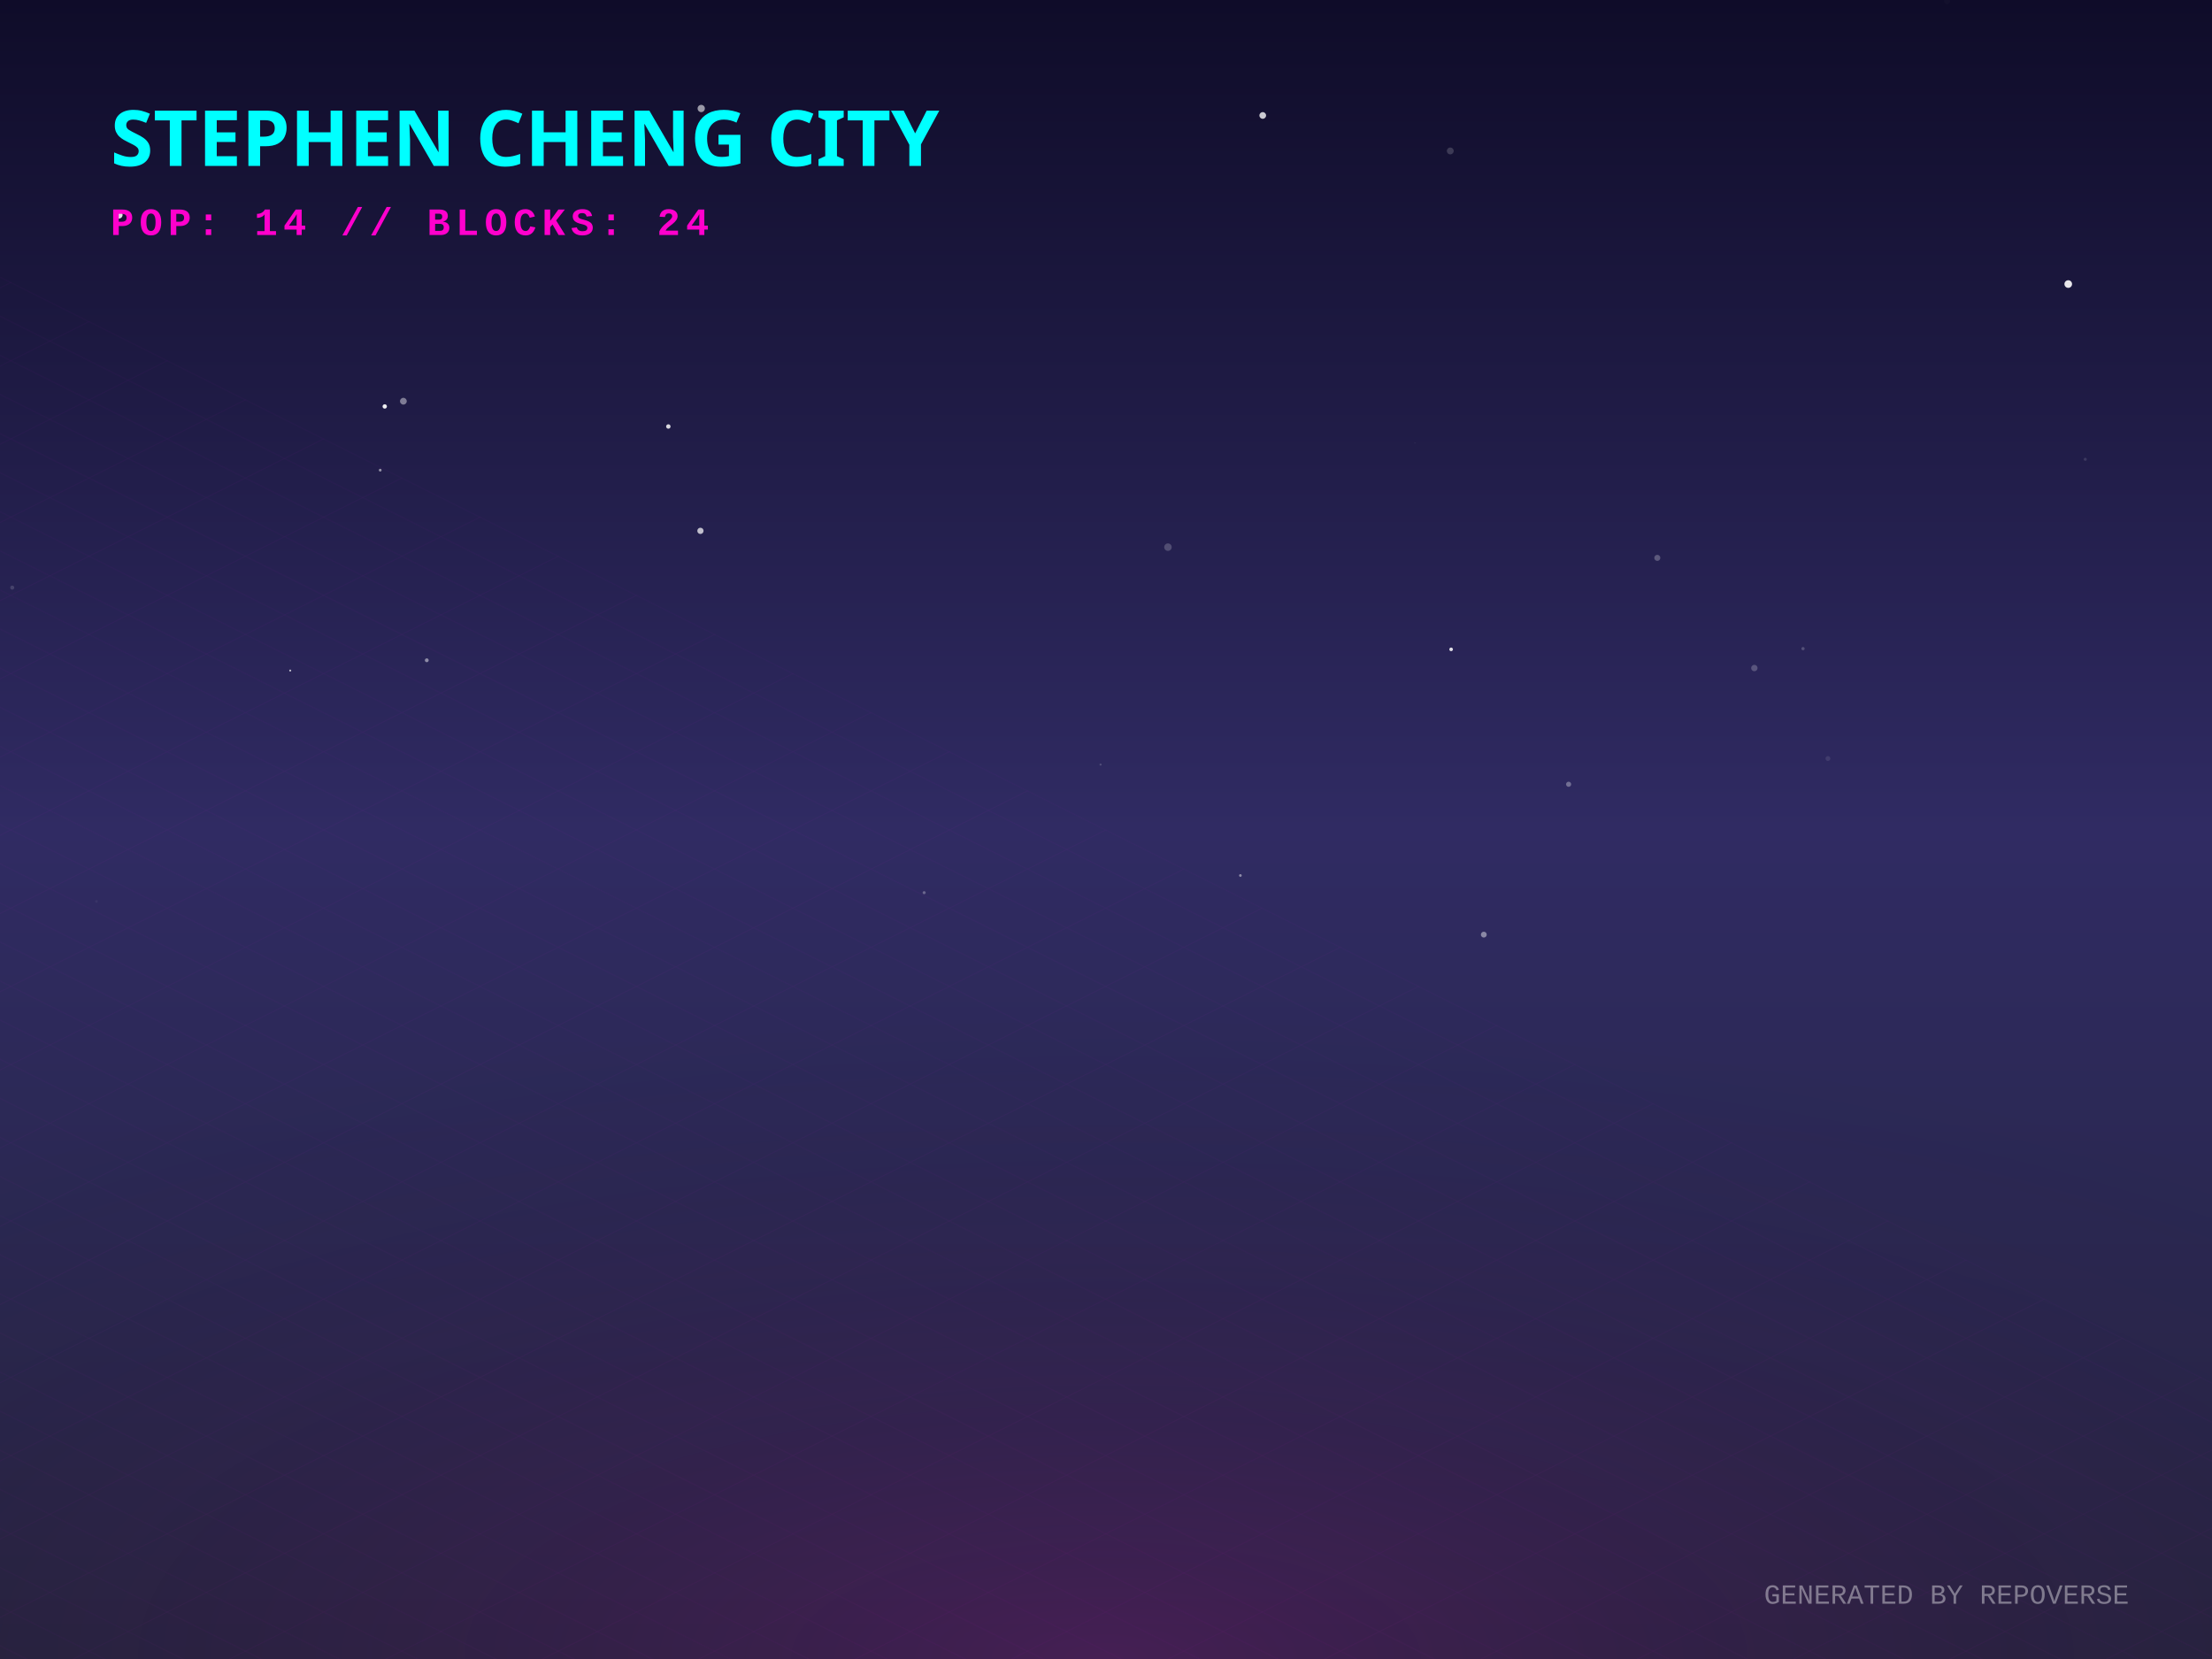
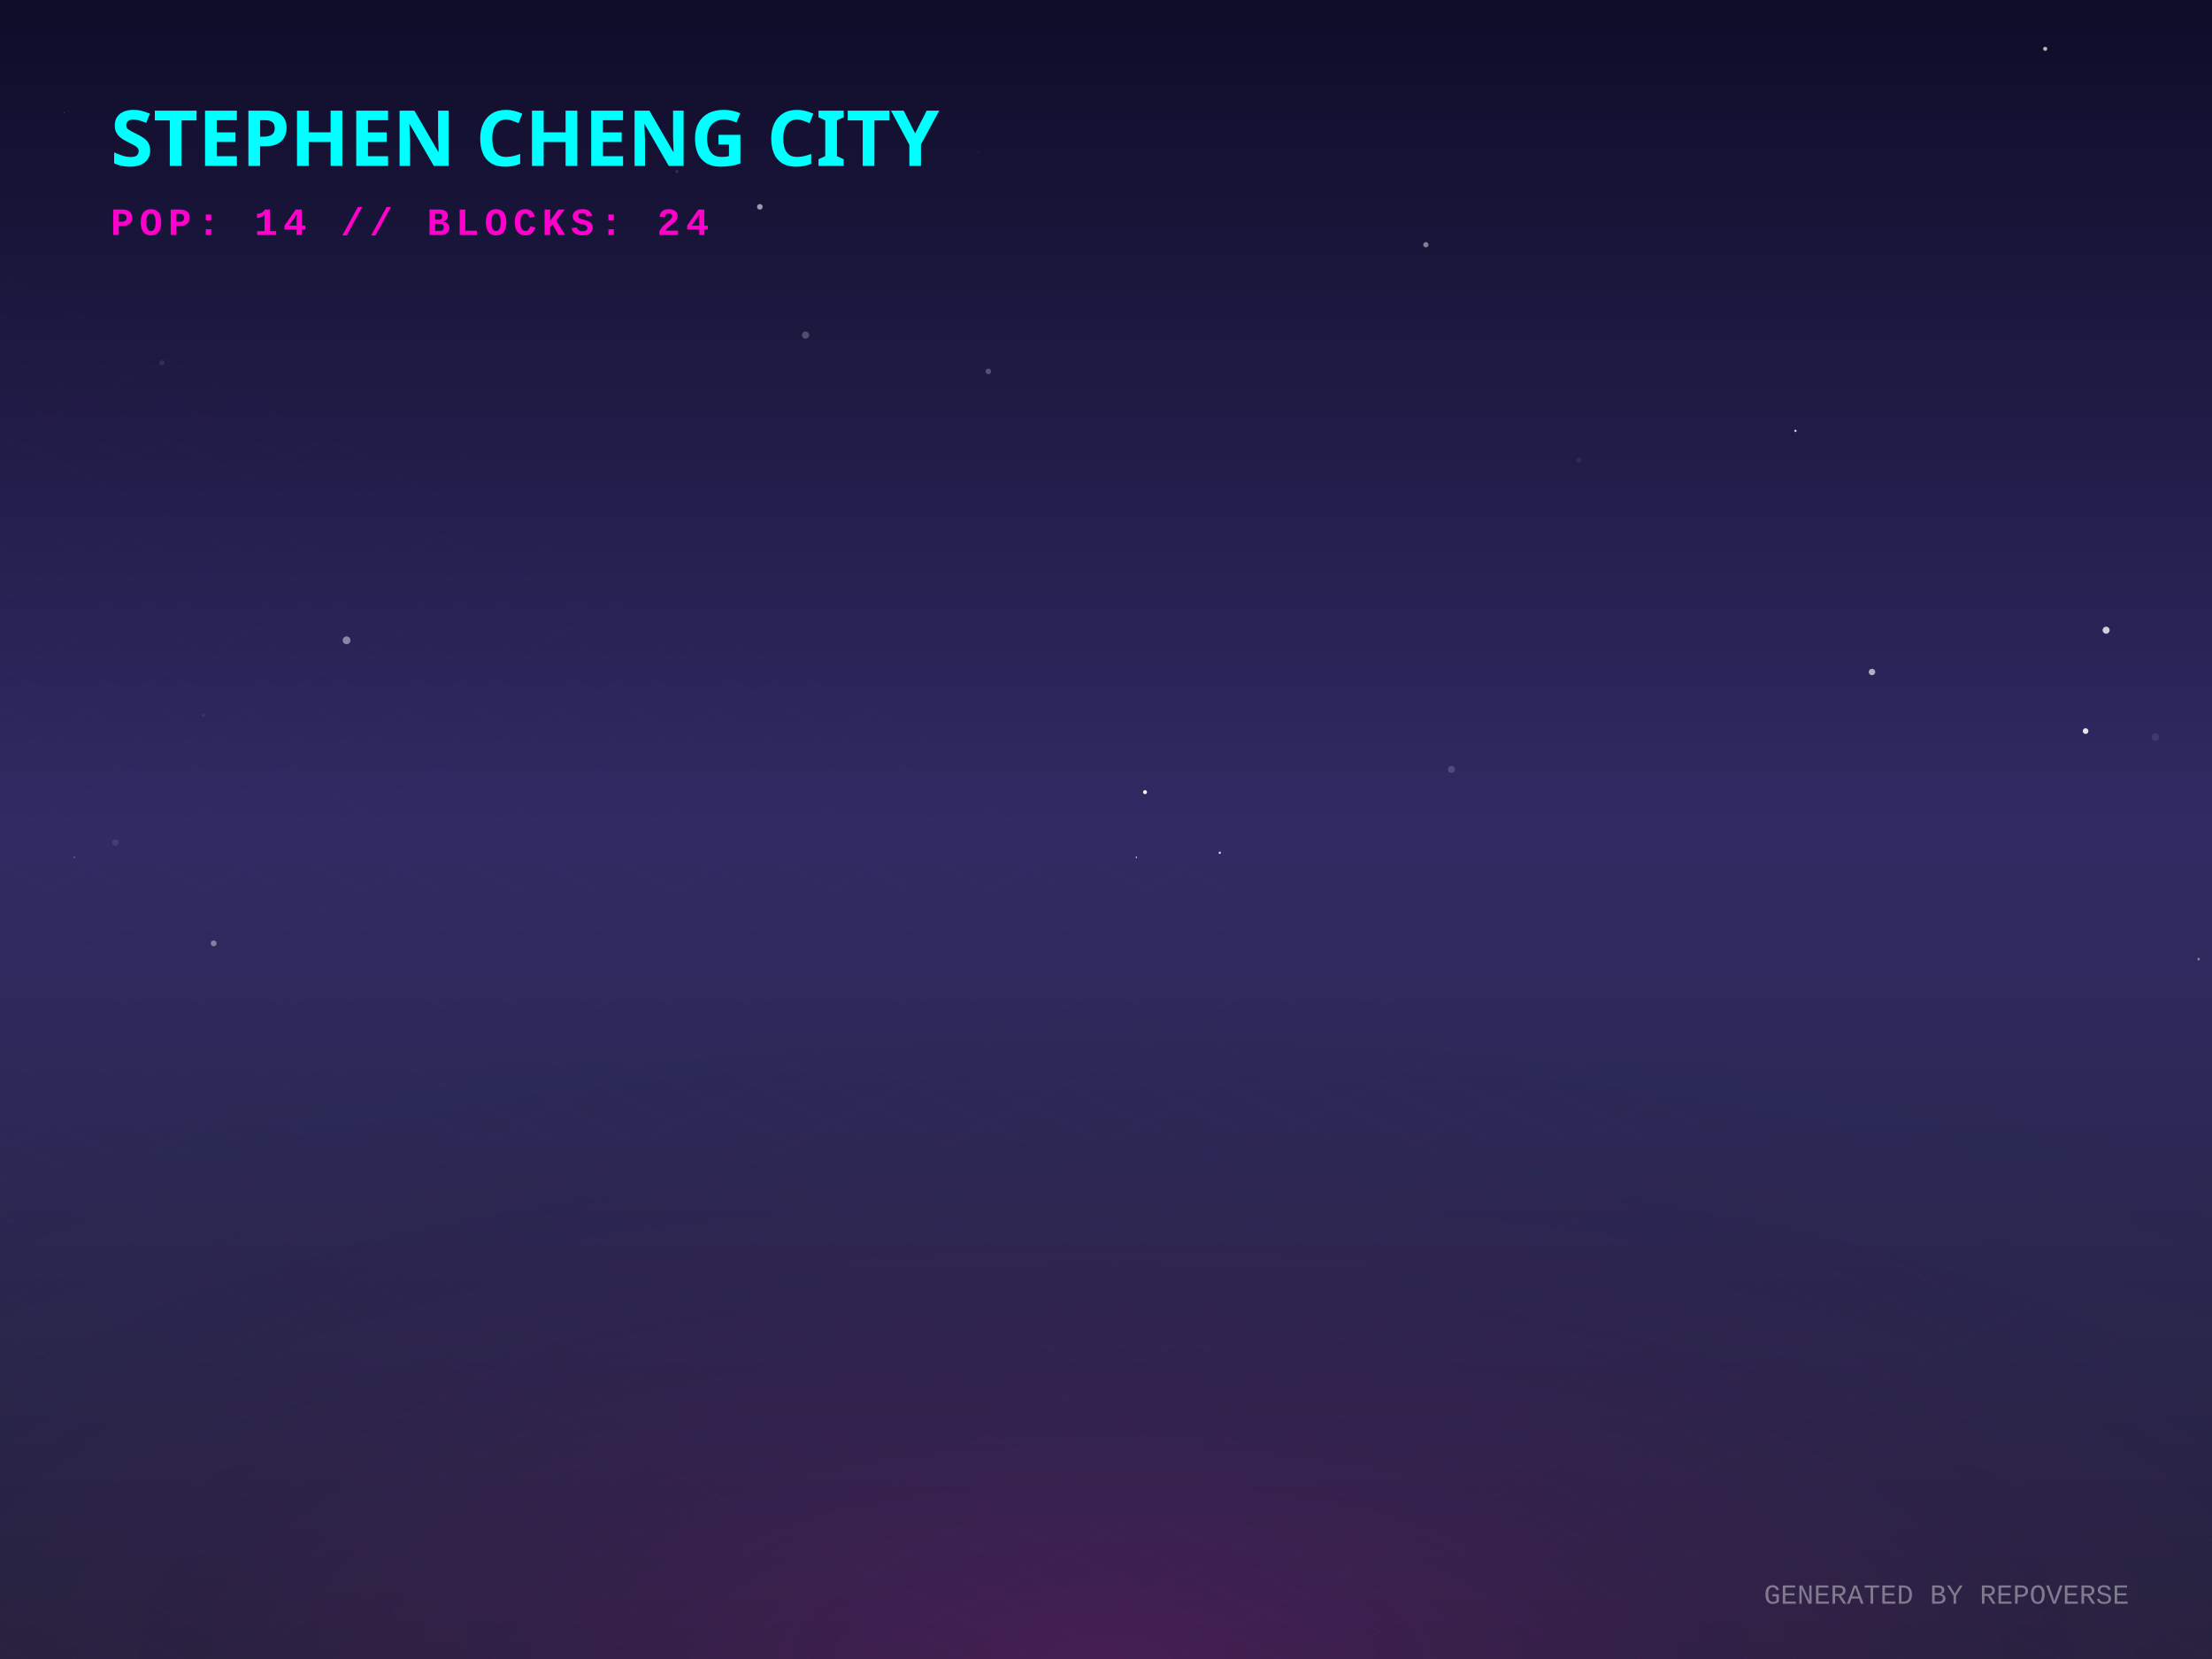
<svg xmlns="http://www.w3.org/2000/svg" width="800" height="600" viewBox="0 0 800 600">
  <defs>
    <linearGradient id="skyGradient" x1="0%" y1="0%" x2="0%" y2="100%">
      <stop offset="0%" stop-color="#0f0c29" />
      <stop offset="50%" stop-color="#302b63" />
      <stop offset="100%" stop-color="#24243e" />
    </linearGradient>
    <pattern id="gridPattern" width="40" height="20" patternUnits="userSpaceOnUse" patternTransform="rotate(0)">
      <path d="M 40 0 L 0 0 0 20" fill="none" stroke="magenta" stroke-width="0.5" opacity="0.2" />
    </pattern>
    <radialGradient id="floorGlow" cx="50%" cy="100%" r="80%">
      <stop offset="0%" stop-color="#ff00cc" stop-opacity="0.15" />
      <stop offset="100%" stop-color="transparent" />
    </radialGradient>
    <linearGradient id="gradLeft-happy" x1="0%" y1="0%" x2="100%" y2="100%">
      <stop offset="0%" stop-color="#FFD700" stop-opacity="0.8" />
      <stop offset="100%" stop-color="#050510" stop-opacity="0.9" />
    </linearGradient>
    <linearGradient id="gradRight-happy" x1="0%" y1="0%" x2="0%" y2="100%">
      <stop offset="0%" stop-color="#FFD700" stop-opacity="0.6" />
      <stop offset="100%" stop-color="#0b0b1a" stop-opacity="0.8" />
    </linearGradient>
    <linearGradient id="gradLeft-focused" x1="0%" y1="0%" x2="100%" y2="100%">
      <stop offset="0%" stop-color="#00FF94" stop-opacity="0.8" />
      <stop offset="100%" stop-color="#050510" stop-opacity="0.9" />
    </linearGradient>
    <linearGradient id="gradRight-focused" x1="0%" y1="0%" x2="0%" y2="100%">
      <stop offset="0%" stop-color="#00FF94" stop-opacity="0.6" />
      <stop offset="100%" stop-color="#0b0b1a" stop-opacity="0.8" />
    </linearGradient>
    <linearGradient id="gradLeft-calm" x1="0%" y1="0%" x2="100%" y2="100%">
      <stop offset="0%" stop-color="#00C2FF" stop-opacity="0.8" />
      <stop offset="100%" stop-color="#050510" stop-opacity="0.9" />
    </linearGradient>
    <linearGradient id="gradRight-calm" x1="0%" y1="0%" x2="0%" y2="100%">
      <stop offset="0%" stop-color="#00C2FF" stop-opacity="0.6" />
      <stop offset="100%" stop-color="#0b0b1a" stop-opacity="0.8" />
    </linearGradient>
    <linearGradient id="gradLeft-stressed" x1="0%" y1="0%" x2="100%" y2="100%">
      <stop offset="0%" stop-color="#FF2A6D" stop-opacity="0.8" />
      <stop offset="100%" stop-color="#050510" stop-opacity="0.9" />
    </linearGradient>
    <linearGradient id="gradRight-stressed" x1="0%" y1="0%" x2="0%" y2="100%">
      <stop offset="0%" stop-color="#FF2A6D" stop-opacity="0.6" />
      <stop offset="100%" stop-color="#0b0b1a" stop-opacity="0.8" />
    </linearGradient>
    <linearGradient id="gradLeft-energetic" x1="0%" y1="0%" x2="100%" y2="100%">
      <stop offset="0%" stop-color="#D300C5" stop-opacity="0.8" />
      <stop offset="100%" stop-color="#050510" stop-opacity="0.9" />
    </linearGradient>
    <linearGradient id="gradRight-energetic" x1="0%" y1="0%" x2="0%" y2="100%">
      <stop offset="0%" stop-color="#D300C5" stop-opacity="0.6" />
      <stop offset="100%" stop-color="#0b0b1a" stop-opacity="0.8" />
    </linearGradient>
  </defs>
  <rect width="100%" height="100%" fill="url(#skyGradient)" />
-   <circle cx="253.321" cy="191.992" r="1.131" fill="white" opacity="0.714" />
-   <circle cx="567.313" cy="283.64" r="0.925" fill="white" opacity="0.327" />
-   <circle cx="634.486" cy="241.605" r="1.159" fill="white" opacity="0.222" />
-   <circle cx="139.147" cy="146.997" r="0.792" fill="white" opacity="0.923" />
-   <circle cx="448.606" cy="316.632" r="0.488" fill="white" opacity="0.45" />
-   <circle cx="661.091" cy="274.325" r="0.873" fill="white" opacity="0.097" />
-   <circle cx="599.388" cy="201.762" r="1.094" fill="white" opacity="0.25" />
-   <circle cx="104.961" cy="242.512" r="0.36" fill="white" opacity="0.697" />
-   <circle cx="42.994" cy="77.714" r="1.338" fill="white" opacity="0.878" />
-   <circle cx="511.719" cy="160.191" r="0.177" fill="white" opacity="0.097" />
-   <circle cx="253.611" cy="39.238" r="1.316" fill="white" opacity="0.574" />
-   <circle cx="652.086" cy="234.593" r="0.586" fill="white" opacity="0.201" />
-   <circle cx="524.515" cy="54.593" r="1.239" fill="white" opacity="0.168" />
-   <circle cx="7.131" cy="172.595" r="0.026" fill="white" opacity="0.223" />
-   <circle cx="4.425" cy="212.514" r="0.732" fill="white" opacity="0.146" />
-   <circle cx="334.232" cy="322.846" r="0.553" fill="white" opacity="0.289" />
-   <circle cx="299.331" cy="94.268" r="0.009" fill="white" opacity="0.883" />
-   <circle cx="754.16" cy="166.107" r="0.554" fill="white" opacity="0.123" />
-   <circle cx="241.716" cy="154.25" r="0.803" fill="white" opacity="0.827" />
-   <circle cx="34.88" cy="326.011" r="0.49" fill="white" opacity="0.043" />
-   <circle cx="154.348" cy="238.798" r="0.694" fill="white" opacity="0.474" />
-   <circle cx="524.82" cy="234.85" r="0.657" fill="white" opacity="0.848" />
-   <circle cx="456.687" cy="41.759" r="1.213" fill="white" opacity="0.777" />
-   <circle cx="704.18" cy="0.423" r="1.097" fill="white" opacity="0.016" />
-   <circle cx="137.511" cy="170.037" r="0.502" fill="white" opacity="0.52" />
-   <circle cx="145.886" cy="145.103" r="1.224" fill="white" opacity="0.428" />
-   <circle cx="422.404" cy="197.885" r="1.351" fill="white" opacity="0.204" />
-   <circle cx="748.012" cy="102.734" r="1.381" fill="white" opacity="0.895" />
-   <circle cx="398.032" cy="276.518" r="0.387" fill="white" opacity="0.17" />
-   <circle cx="536.641" cy="338.021" r="1.055" fill="white" opacity="0.439" />
+   <circle cx="515.691" cy="88.508" r="0.958" fill="white" opacity="0.451" />
+   <circle cx="353.92" cy="54.976" r="0.217" fill="white" opacity="0.122" />
+   <circle cx="23.132" cy="40.695" r="0.15" fill="white" opacity="0.403" />
+   <circle cx="41.743" cy="304.714" r="1.179" fill="white" opacity="0.094" />
+   <circle cx="649.349" cy="155.818" r="0.421" fill="white" opacity="0.802" />
+   <circle cx="677.023" cy="243.039" r="1.169" fill="white" opacity="0.632" />
+   <circle cx="449.206" cy="178.238" r="0.201" fill="white" opacity="0.047" />
+   <circle cx="26.844" cy="310.029" r="0.205" fill="white" opacity="0.542" />
+   <circle cx="441.149" cy="308.417" r="0.427" fill="white" opacity="0.786" />
+   <circle cx="524.958" cy="278.253" r="1.269" fill="white" opacity="0.163" />
+   <circle cx="739.668" cy="17.656" r="0.742" fill="white" opacity="0.694" />
+   <circle cx="77.276" cy="341.182" r="1.056" fill="white" opacity="0.407" />
+   <circle cx="754.279" cy="264.406" r="1.024" fill="white" opacity="0.88" />
+   <circle cx="167.571" cy="165.019" r="0.057" fill="white" opacity="0.501" />
+   <circle cx="613.13" cy="31.804" r="0.199" fill="white" opacity="0.089" />
+   <circle cx="72.934" cy="293.242" r="0.049" fill="white" opacity="0.484" />
+   <circle cx="571.052" cy="166.429" r="0.948" fill="white" opacity="0.061" />
+   <circle cx="414.119" cy="286.493" r="0.714" fill="white" opacity="0.965" />
+   <circle cx="779.513" cy="266.603" r="1.379" fill="white" opacity="0.081" />
+   <circle cx="795.159" cy="346.868" r="0.483" fill="white" opacity="0.409" />
+   <circle cx="291.346" cy="121.196" r="1.293" fill="white" opacity="0.233" />
+   <circle cx="73.515" cy="258.702" r="0.518" fill="white" opacity="0.084" />
+   <circle cx="410.97" cy="310.081" r="0.261" fill="white" opacity="0.877" />
+   <circle cx="244.799" cy="62.02" r="0.616" fill="white" opacity="0.108" />
+   <circle cx="274.811" cy="74.807" r="1.011" fill="white" opacity="0.576" />
+   <circle cx="357.456" cy="134.326" r="1.002" fill="white" opacity="0.243" />
+   <circle cx="761.706" cy="227.918" r="1.277" fill="white" opacity="0.783" />
+   <circle cx="58.603" cy="131.185" r="0.934" fill="white" opacity="0.088" />
+   <circle cx="125.348" cy="231.583" r="1.417" fill="white" opacity="0.447" />
+   <circle cx="250.178" cy="56.322" r="0.083" fill="white" opacity="0.712" />
  <g transform="translate(0, 300) scale(1, 0.5)">
    <rect x="-800" y="0" width="2400" height="1200" fill="url(#gridPattern)" opacity="0.3" transform="rotate(45, 400, 0)" />
  </g>
  <rect x="0" y="300" width="800" height="300" fill="url(#floorGlow)" />
  <g transform="translate(40, 60)">
    <text fill="cyan" font-family="Verdana, sans-serif" font-size="28" font-weight="900" style="text-shadow: 0 0 10px cyan;">STEPHEN CHENG CITY</text>
    <text y="25" fill="#ff00cc" font-family="Courier New, monospace" font-size="14" font-weight="bold" letter-spacing="2">POP: 14 // BLOCKS: 24</text>
  </g>
  <g transform="translate(0, 50)">
    <a href="https://github.com/zintaen/repo-verse" target="_blank">
      <g class="building" opacity="0">
        <animate attributeName="opacity" values="0;1" dur="0.8s" begin="0s" fill="freeze" />
        <ellipse cx="400" cy="292.833" rx="22.5" ry="12" fill="black" opacity="0.4" blur="2" />
        <path d="M 385 272.833 l 0 20 l 15 7.5 l 0 -20 z" fill="url(#gradLeft-focused)" stroke="none" />
        <path d="M 415 272.833 l 0 20 l -15 7.5 l 0 -20 z" fill="url(#gradRight-focused)" stroke="none" />
        <path d="M 400 265.333 l 15 7.5 l -15 7.5 l -15 -7.5 z" fill="#E0FFF1" fill-opacity="0.9" stroke="none" />
        <path d="M 385 272.833 l 0 20 l 15 7.5 l 0 -20 z" fill="none" stroke="#00FF94" stroke-width="0.5" opacity="0.5" />
        <path d="M 415 272.833 l 0 20 l -15 7.5 l 0 -20 z" fill="none" stroke="#00FF94" stroke-width="0.5" opacity="0.5" />
      </g>
    </a>
    <a href="https://github.com/zintaen/zintaen" target="_blank">
      <g class="building" opacity="0">
        <animate attributeName="opacity" values="0;1" dur="0.8s" begin="0.05s" fill="freeze" />
        <ellipse cx="424" cy="304.833" rx="22.5" ry="12" fill="black" opacity="0.4" blur="2" />
        <path d="M 409 169.253 l 0 135.58 l 15 7.5 l 0 -135.58 z" fill="url(#gradLeft-energetic)" stroke="none" />
        <path d="M 439 169.253 l 0 135.58 l -15 7.5 l 0 -135.58 z" fill="url(#gradRight-energetic)" stroke="none" />
        <path d="M 424 161.753 l 15 7.5 l -15 7.5 l -15 -7.5 z" fill="#FAD7FA" fill-opacity="0.9" stroke="none" />
        <path d="M 409 169.253 l 0 135.58 l 15 7.5 l 0 -135.58 z" fill="none" stroke="#D300C5" stroke-width="0.5" opacity="0.5" />
        <path d="M 439 169.253 l 0 135.58 l -15 7.5 l 0 -135.58 z" fill="none" stroke="#D300C5" stroke-width="0.5" opacity="0.5" />
        <path d="M 413 291.333 l 7 -4" stroke="#FAD7FA" stroke-width="2" stroke-opacity="0.4" />
        <path d="M 428 279.333 l 7 4" stroke="#FAD7FA" stroke-width="2" stroke-opacity="0.6" />
-         <path d="M 413 281.333 l 7 -4" stroke="#FAD7FA" stroke-width="2" stroke-opacity="0.4" />
-         <path d="M 413 271.333 l 7 -4" stroke="#FAD7FA" stroke-width="2" stroke-opacity="0.4" />
        <path d="M 428 259.333 l 7 4" stroke="#FAD7FA" stroke-width="2" stroke-opacity="0.6" />
        <path d="M 413 261.333 l 7 -4" stroke="#FAD7FA" stroke-width="2" stroke-opacity="0.4" />
-         <path d="M 428 249.333 l 7 4" stroke="#FAD7FA" stroke-width="2" stroke-opacity="0.6" />
-         <path d="M 428 239.333 l 7 4" stroke="#FAD7FA" stroke-width="2" stroke-opacity="0.6" />
-         <path d="M 413 231.333 l 7 -4" stroke="#FAD7FA" stroke-width="2" stroke-opacity="0.4" />
-         <path d="M 428 219.333 l 7 4" stroke="#FAD7FA" stroke-width="2" stroke-opacity="0.6" />
-         <path d="M 428 209.333 l 7 4" stroke="#FAD7FA" stroke-width="2" stroke-opacity="0.6" />
-         <path d="M 413 201.333 l 7 -4" stroke="#FAD7FA" stroke-width="2" stroke-opacity="0.4" />
-         <path d="M 428 189.333 l 7 4" stroke="#FAD7FA" stroke-width="2" stroke-opacity="0.6" />
-         <path d="M 413 191.333 l 7 -4" stroke="#FAD7FA" stroke-width="2" stroke-opacity="0.4" />
+         <path d="M 413 251.333 l 7 -4" stroke="#FAD7FA" stroke-width="2" stroke-opacity="0.4" />
+         <path d="M 428 229.333 l 7 4" stroke="#FAD7FA" stroke-width="2" stroke-opacity="0.6" />
+         <path d="M 413 221.333 l 7 -4" stroke="#FAD7FA" stroke-width="2" stroke-opacity="0.4" />
+         <path d="M 428 199.333 l 7 4" stroke="#FAD7FA" stroke-width="2" stroke-opacity="0.6" />
        <path d="M 428 179.333 l 7 4" stroke="#FAD7FA" stroke-width="2" stroke-opacity="0.6" />
        <path d="M 413 181.333 l 7 -4" stroke="#FAD7FA" stroke-width="2" stroke-opacity="0.4" />
      </g>
    </a>
    <a href="https://github.com/zintaen/kristen-calendar" target="_blank">
      <g class="building" opacity="0">
        <animate attributeName="opacity" values="0;1" dur="0.8s" begin="0.1s" fill="freeze" />
        <ellipse cx="376" cy="304.833" rx="22.5" ry="12" fill="black" opacity="0.4" blur="2" />
        <path d="M 361 238.073 l 0 66.76 l 15 7.5 l 0 -66.76 z" fill="url(#gradLeft-energetic)" stroke="none" />
        <path d="M 391 238.073 l 0 66.76 l -15 7.5 l 0 -66.76 z" fill="url(#gradRight-energetic)" stroke="none" />
        <path d="M 376 230.573 l 15 7.5 l -15 7.5 l -15 -7.5 z" fill="#FAD7FA" fill-opacity="0.9" stroke="none" />
        <path d="M 361 238.073 l 0 66.76 l 15 7.5 l 0 -66.76 z" fill="none" stroke="#D300C5" stroke-width="0.5" opacity="0.5" />
        <path d="M 391 238.073 l 0 66.76 l -15 7.5 l 0 -66.76 z" fill="none" stroke="#D300C5" stroke-width="0.5" opacity="0.5" />
-         <path d="M 380 289.333 l 7 4" stroke="#FAD7FA" stroke-width="2" stroke-opacity="0.6" />
        <path d="M 365 281.333 l 7 -4" stroke="#FAD7FA" stroke-width="2" stroke-opacity="0.4" />
-         <path d="M 365 271.333 l 7 -4" stroke="#FAD7FA" stroke-width="2" stroke-opacity="0.4" />
+         <path d="M 380 269.333 l 7 4" stroke="#FAD7FA" stroke-width="2" stroke-opacity="0.6" />
        <path d="M 380 259.333 l 7 4" stroke="#FAD7FA" stroke-width="2" stroke-opacity="0.6" />
        <path d="M 365 261.333 l 7 -4" stroke="#FAD7FA" stroke-width="2" stroke-opacity="0.4" />
        <path d="M 380 249.333 l 7 4" stroke="#FAD7FA" stroke-width="2" stroke-opacity="0.6" />
+         <path d="M 365 251.333 l 7 -4" stroke="#FAD7FA" stroke-width="2" stroke-opacity="0.4" />
      </g>
    </a>
    <a href="https://github.com/zintaen/my-cv" target="_blank">
      <g class="building" opacity="0">
        <animate attributeName="opacity" values="0;1" dur="0.8s" begin="0.15s" fill="freeze" />
        <ellipse cx="448" cy="316.833" rx="22.5" ry="12" fill="black" opacity="0.4" blur="2" />
        <path d="M 433 170.333 l 0 146.5 l 15 7.5 l 0 -146.5 z" fill="url(#gradLeft-stressed)" stroke="none" />
        <path d="M 463 170.333 l 0 146.5 l -15 7.5 l 0 -146.5 z" fill="url(#gradRight-stressed)" stroke="none" />
        <path d="M 448 162.833 l 15 7.5 l -15 7.5 l -15 -7.5 z" fill="#FFD1E0" fill-opacity="0.9" stroke="none" />
        <path d="M 433 170.333 l 0 146.5 l 15 7.5 l 0 -146.5 z" fill="none" stroke="#FF2A6D" stroke-width="0.5" opacity="0.5" />
        <path d="M 463 170.333 l 0 146.5 l -15 7.5 l 0 -146.5 z" fill="none" stroke="#FF2A6D" stroke-width="0.5" opacity="0.5" />
-         <path d="M 452 301.333 l 7 4" stroke="#FFD1E0" stroke-width="2" stroke-opacity="0.6" />
-         <path d="M 437 303.333 l 7 -4" stroke="#FFD1E0" stroke-width="2" stroke-opacity="0.4" />
+         <path d="M 452 291.333 l 7 4" stroke="#FFD1E0" stroke-width="2" stroke-opacity="0.6" />
+         <path d="M 452 281.333 l 7 4" stroke="#FFD1E0" stroke-width="2" stroke-opacity="0.6" />
        <path d="M 437 283.333 l 7 -4" stroke="#FFD1E0" stroke-width="2" stroke-opacity="0.4" />
-         <path d="M 452 261.333 l 7 4" stroke="#FFD1E0" stroke-width="2" stroke-opacity="0.6" />
+         <path d="M 452 271.333 l 7 4" stroke="#FFD1E0" stroke-width="2" stroke-opacity="0.6" />
        <path d="M 437 263.333 l 7 -4" stroke="#FFD1E0" stroke-width="2" stroke-opacity="0.4" />
+         <path d="M 437 253.333 l 7 -4" stroke="#FFD1E0" stroke-width="2" stroke-opacity="0.4" />
        <path d="M 437 243.333 l 7 -4" stroke="#FFD1E0" stroke-width="2" stroke-opacity="0.4" />
        <path d="M 452 231.333 l 7 4" stroke="#FFD1E0" stroke-width="2" stroke-opacity="0.6" />
        <path d="M 437 233.333 l 7 -4" stroke="#FFD1E0" stroke-width="2" stroke-opacity="0.4" />
        <path d="M 452 221.333 l 7 4" stroke="#FFD1E0" stroke-width="2" stroke-opacity="0.6" />
+         <path d="M 437 223.333 l 7 -4" stroke="#FFD1E0" stroke-width="2" stroke-opacity="0.4" />
        <path d="M 452 211.333 l 7 4" stroke="#FFD1E0" stroke-width="2" stroke-opacity="0.6" />
+         <path d="M 437 213.333 l 7 -4" stroke="#FFD1E0" stroke-width="2" stroke-opacity="0.4" />
        <path d="M 452 201.333 l 7 4" stroke="#FFD1E0" stroke-width="2" stroke-opacity="0.6" />
        <path d="M 437 203.333 l 7 -4" stroke="#FFD1E0" stroke-width="2" stroke-opacity="0.4" />
        <path d="M 452 191.333 l 7 4" stroke="#FFD1E0" stroke-width="2" stroke-opacity="0.6" />
-         <path d="M 437 193.333 l 7 -4" stroke="#FFD1E0" stroke-width="2" stroke-opacity="0.4" />
        <path d="M 452 181.333 l 7 4" stroke="#FFD1E0" stroke-width="2" stroke-opacity="0.6" />
        <path d="M 437 183.333 l 7 -4" stroke="#FFD1E0" stroke-width="2" stroke-opacity="0.4" />
      </g>
    </a>
    <a href="https://github.com/zintaen/issue-hunter" target="_blank">
      <g class="building" opacity="0">
        <animate attributeName="opacity" values="0;1" dur="0.8s" begin="0.2s" fill="freeze" />
        <ellipse cx="400" cy="316.061" rx="20.183" ry="10.764" fill="black" opacity="0.4" blur="2" />
        <path d="M 386.545 296.061 l 0 20 l 13.455 6.728 l 0 -20 z" fill="url(#gradLeft-calm)" stroke="none" />
        <path d="M 413.455 296.061 l 0 20 l -13.455 6.728 l 0 -20 z" fill="url(#gradRight-calm)" stroke="none" />
        <path d="M 400 289.333 l 13.455 6.728 l -13.455 6.728 l -13.455 -6.728 z" fill="#D1F4FF" fill-opacity="0.9" stroke="none" />
        <path d="M 386.545 296.061 l 0 20 l 13.455 6.728 l 0 -20 z" fill="none" stroke="#00C2FF" stroke-width="0.5" opacity="0.5" />
        <path d="M 413.455 296.061 l 0 20 l -13.455 6.728 l 0 -20 z" fill="none" stroke="#00C2FF" stroke-width="0.5" opacity="0.5" />
      </g>
    </a>
    <a href="https://github.com/zintaen/homebrew-cask" target="_blank">
      <g class="building" opacity="0">
        <animate attributeName="opacity" values="0;1" dur="0.8s" begin="0.25s" fill="freeze" />
        <ellipse cx="352" cy="316.833" rx="22.5" ry="12" fill="black" opacity="0.4" blur="2" />
        <path d="M 337 116.833 l 0 200 l 15 7.5 l 0 -200 z" fill="url(#gradLeft-stressed)" stroke="none" />
        <path d="M 367 116.833 l 0 200 l -15 7.5 l 0 -200 z" fill="url(#gradRight-stressed)" stroke="none" />
        <path d="M 352 109.333 l 15 7.5 l -15 7.5 l -15 -7.5 z" fill="#FFD1E0" fill-opacity="0.9" stroke="none" />
        <path d="M 337 116.833 l 0 200 l 15 7.5 l 0 -200 z" fill="none" stroke="#FF2A6D" stroke-width="0.5" opacity="0.5" />
        <path d="M 367 116.833 l 0 200 l -15 7.5 l 0 -200 z" fill="none" stroke="#FF2A6D" stroke-width="0.5" opacity="0.5" />
        <path d="M 356 301.333 l 7 4" stroke="#FFD1E0" stroke-width="2" stroke-opacity="0.6" />
        <path d="M 341 303.333 l 7 -4" stroke="#FFD1E0" stroke-width="2" stroke-opacity="0.4" />
        <path d="M 356 291.333 l 7 4" stroke="#FFD1E0" stroke-width="2" stroke-opacity="0.6" />
-         <path d="M 356 281.333 l 7 4" stroke="#FFD1E0" stroke-width="2" stroke-opacity="0.6" />
-         <path d="M 341 283.333 l 7 -4" stroke="#FFD1E0" stroke-width="2" stroke-opacity="0.4" />
-         <path d="M 341 273.333 l 7 -4" stroke="#FFD1E0" stroke-width="2" stroke-opacity="0.4" />
-         <path d="M 356 261.333 l 7 4" stroke="#FFD1E0" stroke-width="2" stroke-opacity="0.6" />
+         <path d="M 356 271.333 l 7 4" stroke="#FFD1E0" stroke-width="2" stroke-opacity="0.6" />
+         <path d="M 341 263.333 l 7 -4" stroke="#FFD1E0" stroke-width="2" stroke-opacity="0.4" />
        <path d="M 341 253.333 l 7 -4" stroke="#FFD1E0" stroke-width="2" stroke-opacity="0.4" />
-         <path d="M 356 241.333 l 7 4" stroke="#FFD1E0" stroke-width="2" stroke-opacity="0.6" />
-         <path d="M 356 221.333 l 7 4" stroke="#FFD1E0" stroke-width="2" stroke-opacity="0.6" />
+         <path d="M 341 243.333 l 7 -4" stroke="#FFD1E0" stroke-width="2" stroke-opacity="0.4" />
+         <path d="M 341 233.333 l 7 -4" stroke="#FFD1E0" stroke-width="2" stroke-opacity="0.4" />
+         <path d="M 356 211.333 l 7 4" stroke="#FFD1E0" stroke-width="2" stroke-opacity="0.6" />
+         <path d="M 341 213.333 l 7 -4" stroke="#FFD1E0" stroke-width="2" stroke-opacity="0.4" />
+         <path d="M 356 201.333 l 7 4" stroke="#FFD1E0" stroke-width="2" stroke-opacity="0.6" />
        <path d="M 341 203.333 l 7 -4" stroke="#FFD1E0" stroke-width="2" stroke-opacity="0.4" />
-         <path d="M 356 191.333 l 7 4" stroke="#FFD1E0" stroke-width="2" stroke-opacity="0.6" />
        <path d="M 356 181.333 l 7 4" stroke="#FFD1E0" stroke-width="2" stroke-opacity="0.6" />
+         <path d="M 341 183.333 l 7 -4" stroke="#FFD1E0" stroke-width="2" stroke-opacity="0.4" />
+         <path d="M 356 171.333 l 7 4" stroke="#FFD1E0" stroke-width="2" stroke-opacity="0.6" />
+         <path d="M 341 173.333 l 7 -4" stroke="#FFD1E0" stroke-width="2" stroke-opacity="0.4" />
        <path d="M 356 161.333 l 7 4" stroke="#FFD1E0" stroke-width="2" stroke-opacity="0.6" />
-         <path d="M 341 153.333 l 7 -4" stroke="#FFD1E0" stroke-width="2" stroke-opacity="0.4" />
+         <path d="M 341 163.333 l 7 -4" stroke="#FFD1E0" stroke-width="2" stroke-opacity="0.4" />
+         <path d="M 356 151.333 l 7 4" stroke="#FFD1E0" stroke-width="2" stroke-opacity="0.6" />
+         <path d="M 356 141.333 l 7 4" stroke="#FFD1E0" stroke-width="2" stroke-opacity="0.6" />
        <path d="M 341 143.333 l 7 -4" stroke="#FFD1E0" stroke-width="2" stroke-opacity="0.4" />
-         <path d="M 356 131.333 l 7 4" stroke="#FFD1E0" stroke-width="2" stroke-opacity="0.6" />
        <path d="M 341 133.333 l 7 -4" stroke="#FFD1E0" stroke-width="2" stroke-opacity="0.4" />
-         <path d="M 356 121.333 l 7 4" stroke="#FFD1E0" stroke-width="2" stroke-opacity="0.6" />
        <path d="M 341 123.333 l 7 -4" stroke="#FFD1E0" stroke-width="2" stroke-opacity="0.4" />
      </g>
    </a>
    <a href="https://github.com/zintaen/wife-cv" target="_blank">
      <g class="building" opacity="0">
        <animate attributeName="opacity" values="0;1" dur="0.8s" begin="0.3s" fill="freeze" />
        <ellipse cx="472" cy="328.833" rx="22.5" ry="12" fill="black" opacity="0.4" blur="2" />
        <path d="M 457 128.833 l 0 200 l 15 7.5 l 0 -200 z" fill="url(#gradLeft-stressed)" stroke="none" />
        <path d="M 487 128.833 l 0 200 l -15 7.5 l 0 -200 z" fill="url(#gradRight-stressed)" stroke="none" />
        <path d="M 472 121.333 l 15 7.5 l -15 7.5 l -15 -7.5 z" fill="#FFD1E0" fill-opacity="0.9" stroke="none" />
        <path d="M 457 128.833 l 0 200 l 15 7.5 l 0 -200 z" fill="none" stroke="#FF2A6D" stroke-width="0.5" opacity="0.5" />
        <path d="M 487 128.833 l 0 200 l -15 7.5 l 0 -200 z" fill="none" stroke="#FF2A6D" stroke-width="0.5" opacity="0.5" />
+         <path d="M 476 313.333 l 7 4" stroke="#FFD1E0" stroke-width="2" stroke-opacity="0.6" />
        <path d="M 461 315.333 l 7 -4" stroke="#FFD1E0" stroke-width="2" stroke-opacity="0.4" />
-         <path d="M 461 295.333 l 7 -4" stroke="#FFD1E0" stroke-width="2" stroke-opacity="0.4" />
+         <path d="M 476 303.333 l 7 4" stroke="#FFD1E0" stroke-width="2" stroke-opacity="0.6" />
+         <path d="M 461 305.333 l 7 -4" stroke="#FFD1E0" stroke-width="2" stroke-opacity="0.4" />
+         <path d="M 476 293.333 l 7 4" stroke="#FFD1E0" stroke-width="2" stroke-opacity="0.6" />
+         <path d="M 476 283.333 l 7 4" stroke="#FFD1E0" stroke-width="2" stroke-opacity="0.6" />
        <path d="M 461 285.333 l 7 -4" stroke="#FFD1E0" stroke-width="2" stroke-opacity="0.4" />
-         <path d="M 476 273.333 l 7 4" stroke="#FFD1E0" stroke-width="2" stroke-opacity="0.6" />
        <path d="M 461 275.333 l 7 -4" stroke="#FFD1E0" stroke-width="2" stroke-opacity="0.4" />
-         <path d="M 476 263.333 l 7 4" stroke="#FFD1E0" stroke-width="2" stroke-opacity="0.6" />
        <path d="M 461 265.333 l 7 -4" stroke="#FFD1E0" stroke-width="2" stroke-opacity="0.4" />
-         <path d="M 461 255.333 l 7 -4" stroke="#FFD1E0" stroke-width="2" stroke-opacity="0.4" />
+         <path d="M 476 253.333 l 7 4" stroke="#FFD1E0" stroke-width="2" stroke-opacity="0.6" />
        <path d="M 476 243.333 l 7 4" stroke="#FFD1E0" stroke-width="2" stroke-opacity="0.6" />
-         <path d="M 461 245.333 l 7 -4" stroke="#FFD1E0" stroke-width="2" stroke-opacity="0.4" />
-         <path d="M 476 233.333 l 7 4" stroke="#FFD1E0" stroke-width="2" stroke-opacity="0.6" />
+         <path d="M 461 235.333 l 7 -4" stroke="#FFD1E0" stroke-width="2" stroke-opacity="0.4" />
        <path d="M 476 223.333 l 7 4" stroke="#FFD1E0" stroke-width="2" stroke-opacity="0.6" />
        <path d="M 461 225.333 l 7 -4" stroke="#FFD1E0" stroke-width="2" stroke-opacity="0.4" />
        <path d="M 476 213.333 l 7 4" stroke="#FFD1E0" stroke-width="2" stroke-opacity="0.6" />
-         <path d="M 461 215.333 l 7 -4" stroke="#FFD1E0" stroke-width="2" stroke-opacity="0.4" />
-         <path d="M 461 205.333 l 7 -4" stroke="#FFD1E0" stroke-width="2" stroke-opacity="0.4" />
+         <path d="M 476 203.333 l 7 4" stroke="#FFD1E0" stroke-width="2" stroke-opacity="0.6" />
+         <path d="M 476 193.333 l 7 4" stroke="#FFD1E0" stroke-width="2" stroke-opacity="0.6" />
        <path d="M 461 195.333 l 7 -4" stroke="#FFD1E0" stroke-width="2" stroke-opacity="0.4" />
        <path d="M 476 183.333 l 7 4" stroke="#FFD1E0" stroke-width="2" stroke-opacity="0.6" />
-         <path d="M 461 185.333 l 7 -4" stroke="#FFD1E0" stroke-width="2" stroke-opacity="0.4" />
        <path d="M 461 175.333 l 7 -4" stroke="#FFD1E0" stroke-width="2" stroke-opacity="0.4" />
        <path d="M 476 163.333 l 7 4" stroke="#FFD1E0" stroke-width="2" stroke-opacity="0.6" />
        <path d="M 461 165.333 l 7 -4" stroke="#FFD1E0" stroke-width="2" stroke-opacity="0.4" />
-         <path d="M 476 153.333 l 7 4" stroke="#FFD1E0" stroke-width="2" stroke-opacity="0.6" />
        <path d="M 461 155.333 l 7 -4" stroke="#FFD1E0" stroke-width="2" stroke-opacity="0.4" />
-         <path d="M 476 143.333 l 7 4" stroke="#FFD1E0" stroke-width="2" stroke-opacity="0.6" />
+         <path d="M 461 145.333 l 7 -4" stroke="#FFD1E0" stroke-width="2" stroke-opacity="0.4" />
        <path d="M 476 133.333 l 7 4" stroke="#FFD1E0" stroke-width="2" stroke-opacity="0.6" />
+         <path d="M 461 135.333 l 7 -4" stroke="#FFD1E0" stroke-width="2" stroke-opacity="0.4" />
      </g>
    </a>
    <a href="https://github.com/zintaen/dom-defender" target="_blank">
      <g class="building" opacity="0">
        <animate attributeName="opacity" values="0;1" dur="0.8s" begin="0.35s" fill="freeze" />
        <ellipse cx="424" cy="328.833" rx="22.5" ry="12" fill="black" opacity="0.4" blur="2" />
        <path d="M 409 308.833 l 0 20 l 15 7.5 l 0 -20 z" fill="url(#gradLeft-focused)" stroke="none" />
        <path d="M 439 308.833 l 0 20 l -15 7.5 l 0 -20 z" fill="url(#gradRight-focused)" stroke="none" />
        <path d="M 424 301.333 l 15 7.5 l -15 7.5 l -15 -7.5 z" fill="#E0FFF1" fill-opacity="0.9" stroke="none" />
        <path d="M 409 308.833 l 0 20 l 15 7.5 l 0 -20 z" fill="none" stroke="#00FF94" stroke-width="0.5" opacity="0.5" />
        <path d="M 439 308.833 l 0 20 l -15 7.5 l 0 -20 z" fill="none" stroke="#00FF94" stroke-width="0.5" opacity="0.5" />
      </g>
    </a>
    <a href="https://github.com/zintaen/epd-carbon-compare" target="_blank">
      <g class="building" opacity="0">
        <animate attributeName="opacity" values="0;1" dur="0.8s" begin="0.4s" fill="freeze" />
        <ellipse cx="376" cy="328.833" rx="22.5" ry="12" fill="black" opacity="0.4" blur="2" />
        <path d="M 361 128.833 l 0 200 l 15 7.5 l 0 -200 z" fill="url(#gradLeft-stressed)" stroke="none" />
        <path d="M 391 128.833 l 0 200 l -15 7.5 l 0 -200 z" fill="url(#gradRight-stressed)" stroke="none" />
        <path d="M 376 121.333 l 15 7.5 l -15 7.5 l -15 -7.5 z" fill="#FFD1E0" fill-opacity="0.9" stroke="none" />
        <path d="M 361 128.833 l 0 200 l 15 7.5 l 0 -200 z" fill="none" stroke="#FF2A6D" stroke-width="0.5" opacity="0.5" />
        <path d="M 391 128.833 l 0 200 l -15 7.5 l 0 -200 z" fill="none" stroke="#FF2A6D" stroke-width="0.5" opacity="0.5" />
-         <path d="M 365 315.333 l 7 -4" stroke="#FFD1E0" stroke-width="2" stroke-opacity="0.4" />
-         <path d="M 380 303.333 l 7 4" stroke="#FFD1E0" stroke-width="2" stroke-opacity="0.6" />
+         <path d="M 380 313.333 l 7 4" stroke="#FFD1E0" stroke-width="2" stroke-opacity="0.6" />
        <path d="M 365 305.333 l 7 -4" stroke="#FFD1E0" stroke-width="2" stroke-opacity="0.4" />
-         <path d="M 380 293.333 l 7 4" stroke="#FFD1E0" stroke-width="2" stroke-opacity="0.6" />
-         <path d="M 365 295.333 l 7 -4" stroke="#FFD1E0" stroke-width="2" stroke-opacity="0.4" />
-         <path d="M 380 283.333 l 7 4" stroke="#FFD1E0" stroke-width="2" stroke-opacity="0.6" />
-         <path d="M 365 285.333 l 7 -4" stroke="#FFD1E0" stroke-width="2" stroke-opacity="0.4" />
-         <path d="M 380 273.333 l 7 4" stroke="#FFD1E0" stroke-width="2" stroke-opacity="0.6" />
-         <path d="M 365 275.333 l 7 -4" stroke="#FFD1E0" stroke-width="2" stroke-opacity="0.4" />
        <path d="M 380 263.333 l 7 4" stroke="#FFD1E0" stroke-width="2" stroke-opacity="0.6" />
        <path d="M 365 265.333 l 7 -4" stroke="#FFD1E0" stroke-width="2" stroke-opacity="0.4" />
        <path d="M 365 255.333 l 7 -4" stroke="#FFD1E0" stroke-width="2" stroke-opacity="0.4" />
        <path d="M 380 243.333 l 7 4" stroke="#FFD1E0" stroke-width="2" stroke-opacity="0.6" />
        <path d="M 365 245.333 l 7 -4" stroke="#FFD1E0" stroke-width="2" stroke-opacity="0.4" />
        <path d="M 380 233.333 l 7 4" stroke="#FFD1E0" stroke-width="2" stroke-opacity="0.6" />
        <path d="M 365 235.333 l 7 -4" stroke="#FFD1E0" stroke-width="2" stroke-opacity="0.4" />
+         <path d="M 380 223.333 l 7 4" stroke="#FFD1E0" stroke-width="2" stroke-opacity="0.6" />
        <path d="M 365 225.333 l 7 -4" stroke="#FFD1E0" stroke-width="2" stroke-opacity="0.4" />
-         <path d="M 380 213.333 l 7 4" stroke="#FFD1E0" stroke-width="2" stroke-opacity="0.6" />
        <path d="M 365 215.333 l 7 -4" stroke="#FFD1E0" stroke-width="2" stroke-opacity="0.4" />
        <path d="M 380 203.333 l 7 4" stroke="#FFD1E0" stroke-width="2" stroke-opacity="0.6" />
        <path d="M 365 205.333 l 7 -4" stroke="#FFD1E0" stroke-width="2" stroke-opacity="0.4" />
        <path d="M 380 193.333 l 7 4" stroke="#FFD1E0" stroke-width="2" stroke-opacity="0.6" />
+         <path d="M 365 195.333 l 7 -4" stroke="#FFD1E0" stroke-width="2" stroke-opacity="0.4" />
        <path d="M 380 183.333 l 7 4" stroke="#FFD1E0" stroke-width="2" stroke-opacity="0.6" />
-         <path d="M 365 185.333 l 7 -4" stroke="#FFD1E0" stroke-width="2" stroke-opacity="0.4" />
+         <path d="M 380 173.333 l 7 4" stroke="#FFD1E0" stroke-width="2" stroke-opacity="0.6" />
        <path d="M 365 175.333 l 7 -4" stroke="#FFD1E0" stroke-width="2" stroke-opacity="0.4" />
        <path d="M 380 163.333 l 7 4" stroke="#FFD1E0" stroke-width="2" stroke-opacity="0.6" />
        <path d="M 365 165.333 l 7 -4" stroke="#FFD1E0" stroke-width="2" stroke-opacity="0.4" />
        <path d="M 380 153.333 l 7 4" stroke="#FFD1E0" stroke-width="2" stroke-opacity="0.6" />
+         <path d="M 365 155.333 l 7 -4" stroke="#FFD1E0" stroke-width="2" stroke-opacity="0.4" />
+         <path d="M 380 143.333 l 7 4" stroke="#FFD1E0" stroke-width="2" stroke-opacity="0.6" />
        <path d="M 365 145.333 l 7 -4" stroke="#FFD1E0" stroke-width="2" stroke-opacity="0.4" />
-         <path d="M 380 133.333 l 7 4" stroke="#FFD1E0" stroke-width="2" stroke-opacity="0.6" />
      </g>
    </a>
    <a href="https://github.com/zintaen/3d-preriodic-table" target="_blank">
      <g class="building" opacity="0">
        <animate attributeName="opacity" values="0;1" dur="0.8s" begin="0.45s" fill="freeze" />
        <ellipse cx="448" cy="340.833" rx="22.5" ry="12" fill="black" opacity="0.4" blur="2" />
        <path d="M 433 307.933 l 0 32.9 l 15 7.5 l 0 -32.9 z" fill="url(#gradLeft-focused)" stroke="none" />
        <path d="M 463 307.933 l 0 32.9 l -15 7.5 l 0 -32.9 z" fill="url(#gradRight-focused)" stroke="none" />
        <path d="M 448 300.433 l 15 7.5 l -15 7.5 l -15 -7.5 z" fill="#E0FFF1" fill-opacity="0.9" stroke="none" />
        <path d="M 433 307.933 l 0 32.9 l 15 7.5 l 0 -32.9 z" fill="none" stroke="#00FF94" stroke-width="0.5" opacity="0.5" />
        <path d="M 463 307.933 l 0 32.9 l -15 7.5 l 0 -32.9 z" fill="none" stroke="#00FF94" stroke-width="0.5" opacity="0.5" />
      </g>
    </a>
  </g>
  <text x="770" y="580" text-anchor="end" fill="rgba(255,255,255,0.4)" font-family="Courier New" font-size="10">GENERATED BY REPOVERSE</text>
</svg>
